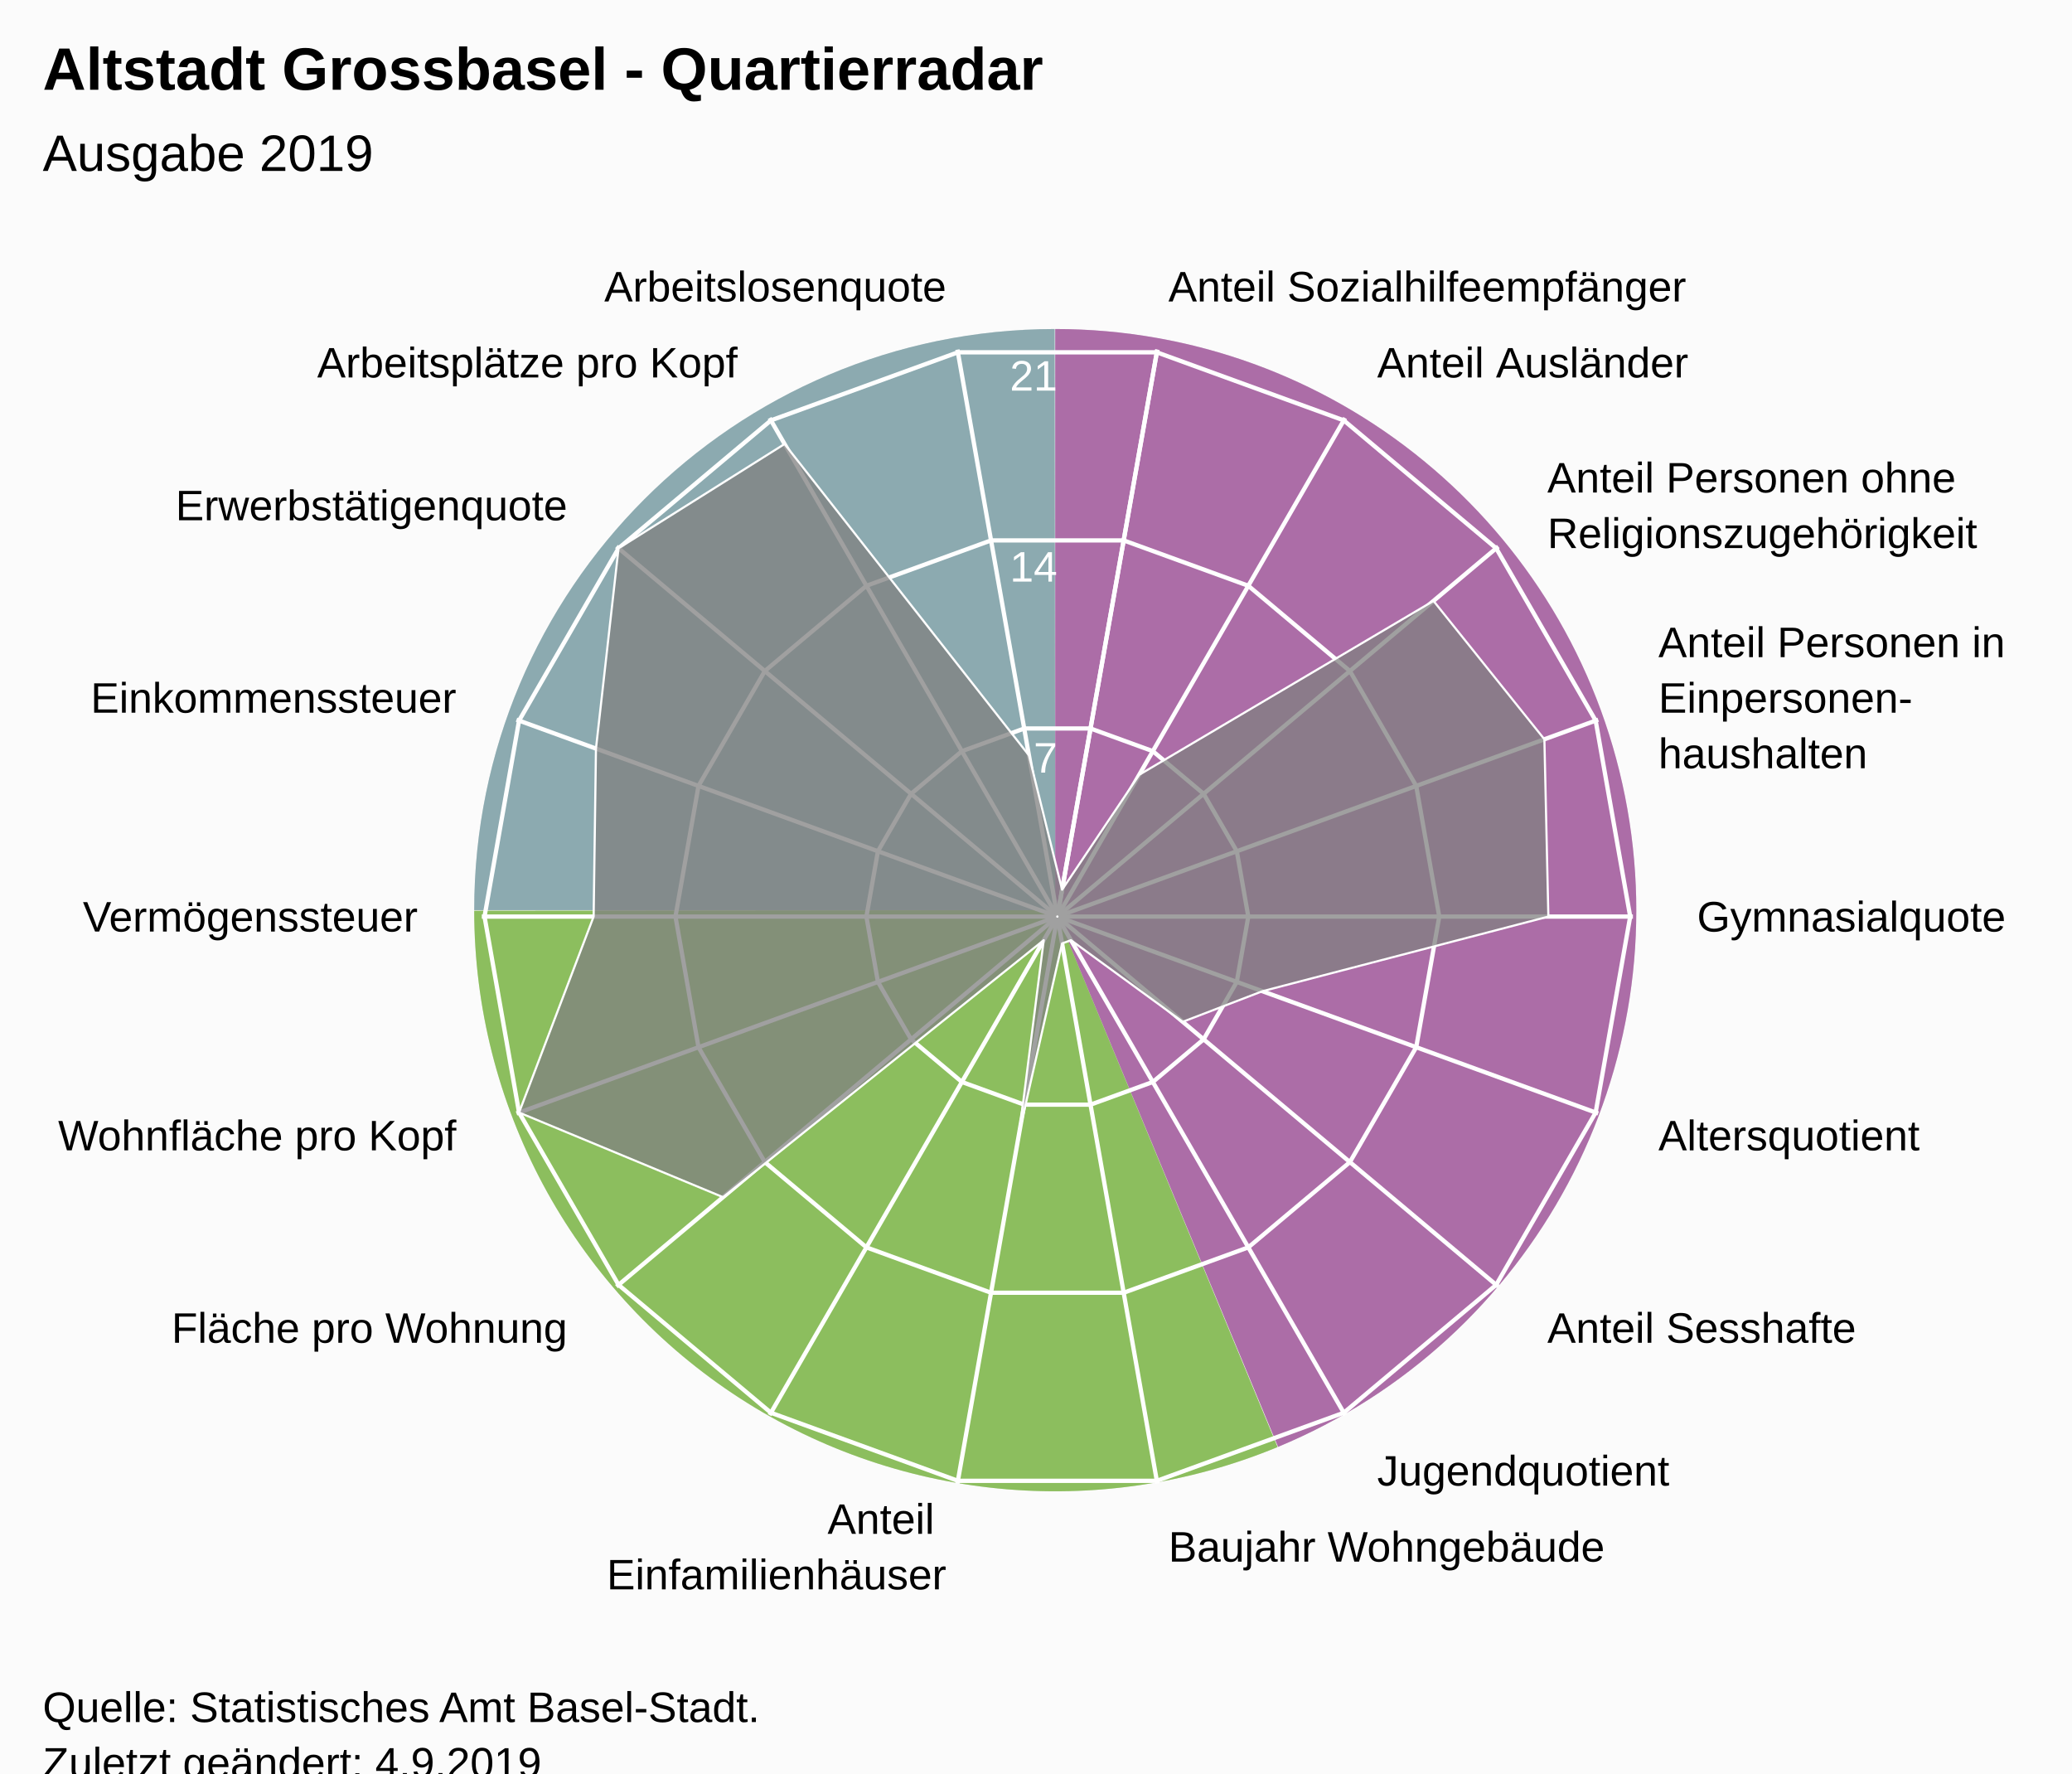
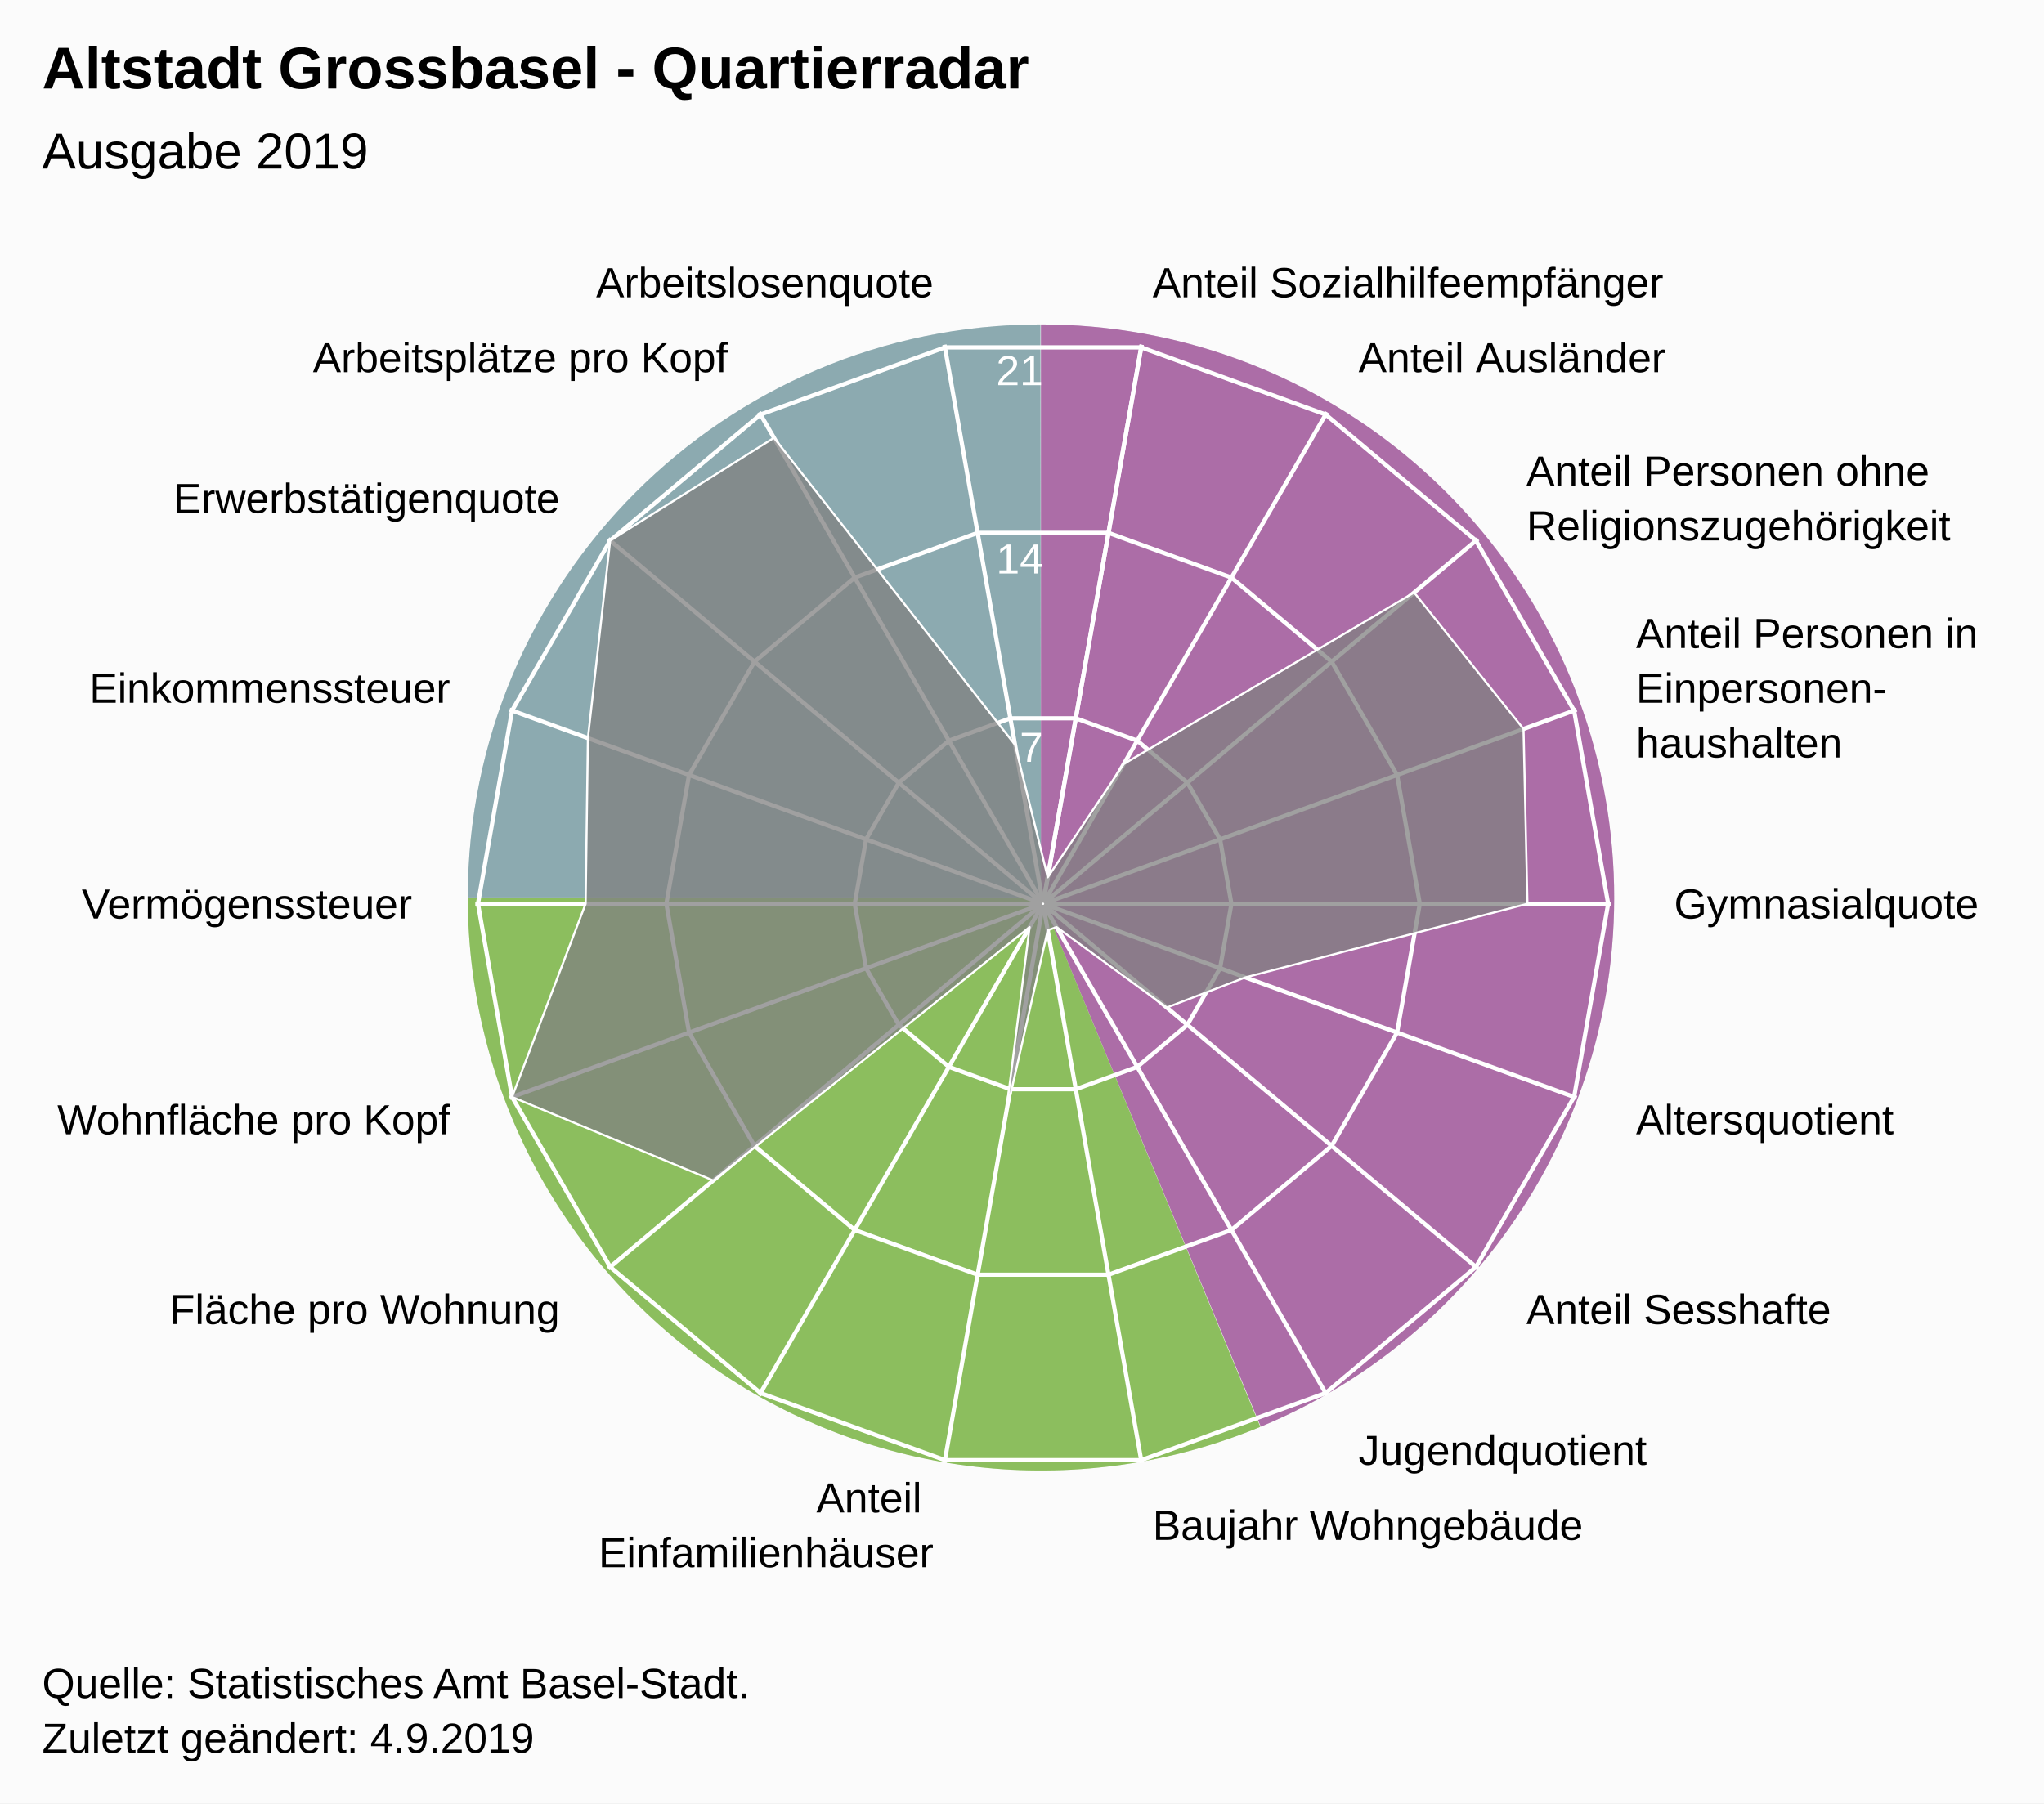
- <svg xmlns="http://www.w3.org/2000/svg" version="1.1" class="highcharts-root" style="font-family:Arial;font-size:12px;" viewBox="0 0 485 415">
+ <svg xmlns="http://www.w3.org/2000/svg" version="1.1" class="highcharts-root" style="font-family:Arial;font-size:12px;" width="485" height="428">
  <defs>
-     <clipPath id="highcharts-hozb428-26-">
+     <clipPath id="highcharts-8c62bxp-26-">
      <rect x="0" y="0" width="455" height="317" fill="none" />
    </clipPath>
-     <clipPath id="highcharts-hozb428-46">
+     <clipPath id="highcharts-8c62bxp-46">
      <circle cx="227.5" cy="158.5" r="134.725" />
    </clipPath>
-     <clipPath id="highcharts-hozb428-47-">
+     <clipPath id="highcharts-8c62bxp-47-">
      <rect x="20" y="56" width="455" height="317" fill="none" />
    </clipPath>
  </defs>
  <rect fill="#fbfbfb" class="highcharts-background" x="0" y="0" width="485" height="428" rx="0" ry="0" />
  <rect fill="none" class="highcharts-plot-background" x="20" y="56" width="455" height="317" />
  <path fill="#923F8D" d="M 247 77 A 136 136 0 0 1 299.171 338.596 L 247 213 A 0 0 0 0 0 247 213 Z" fill-opacity="0.5" />
  <path fill="#68AB2B" d="M 299.045 338.648 A 136 136 0 0 1 111 213.136 L 247 213 A 0 0 0 0 0 247 213 Z" fill-opacity="0.5" />
  <path fill="#689199" d="M 111 213 A 136 136 0 0 1 246.864 77 L 247 213 A 0 0 0 0 0 247 213 Z" fill-opacity="0.5" />
  <path fill="#923F8D" d="M 247 77 A 136 136 0 0 1 299.171 338.596 L 247 213 A 0 0 0 0 0 247 213 Z" fill-opacity="0.5" />
  <path fill="#68AB2B" d="M 299.045 338.648 A 136 136 0 0 1 111 213.136 L 247 213 A 0 0 0 0 0 247 213 Z" fill-opacity="0.5" />
  <path fill="#689199" d="M 111 213 A 136 136 0 0 1 246.864 77 L 247 213 A 0 0 0 0 0 247 213 Z" fill-opacity="0.5" />
  <g class="highcharts-pane-group" data-z-index="0" />
  <g class="highcharts-grid highcharts-xaxis-grid" data-z-index="1">
    <path fill="none" stroke="white" stroke-width="1" data-z-index="1" class="highcharts-grid-line" d="M 247.5 214.5 L 270.895 81.822" opacity="1" />
    <path fill="none" stroke="white" stroke-width="1" data-z-index="1" class="highcharts-grid-line" d="M 247.5 214.5 L 314.862 97.825" opacity="1" />
    <path fill="none" stroke="white" stroke-width="1" data-z-index="1" class="highcharts-grid-line" d="M 247.5 214.5 L 350.705 127.9" opacity="1" />
    <path fill="none" stroke="white" stroke-width="1" data-z-index="1" class="highcharts-grid-line" d="M 247.5 214.5 L 374.1 168.421" opacity="1" />
    <path fill="none" stroke="white" stroke-width="1" data-z-index="1" class="highcharts-grid-line" d="M 247.5 214.5 L 382.225 214.5" opacity="1" />
    <path fill="none" stroke="white" stroke-width="1" data-z-index="1" class="highcharts-grid-line" d="M 247.5 214.5 L 374.1 260.579" opacity="1" />
    <path fill="none" stroke="white" stroke-width="1" data-z-index="1" class="highcharts-grid-line" d="M 247.5 214.5 L 350.705 301.1" opacity="1" />
    <path fill="none" stroke="white" stroke-width="1" data-z-index="1" class="highcharts-grid-line" d="M 247.5 214.5 L 314.863 331.175" opacity="1" />
    <path fill="none" stroke="white" stroke-width="1" data-z-index="1" class="highcharts-grid-line" d="M 247.5 214.5 L 270.895 347.178" opacity="1" />
    <path fill="none" stroke="white" stroke-width="1" data-z-index="1" class="highcharts-grid-line" d="M 247.5 214.5 L 224.105 347.178" opacity="1" />
    <path fill="none" stroke="white" stroke-width="1" data-z-index="1" class="highcharts-grid-line" d="M 247.5 214.5 L 180.138 331.175" opacity="1" />
    <path fill="none" stroke="white" stroke-width="1" data-z-index="1" class="highcharts-grid-line" d="M 247.5 214.5 L 144.295 301.1" opacity="1" />
    <path fill="none" stroke="white" stroke-width="1" data-z-index="1" class="highcharts-grid-line" d="M 247.5 214.5 L 120.9 260.579" opacity="1" />
    <path fill="none" stroke="white" stroke-width="1" data-z-index="1" class="highcharts-grid-line" d="M 247.5 214.5 L 112.775 214.5" opacity="1" />
    <path fill="none" stroke="white" stroke-width="1" data-z-index="1" class="highcharts-grid-line" d="M 247.5 214.5 L 120.9 168.421" opacity="1" />
    <path fill="none" stroke="white" stroke-width="1" data-z-index="1" class="highcharts-grid-line" d="M 247.5 214.5 L 144.295 127.9" opacity="1" />
    <path fill="none" stroke="white" stroke-width="1" data-z-index="1" class="highcharts-grid-line" d="M 247.5 214.5 L 180.137 97.825" opacity="1" />
    <path fill="none" stroke="white" stroke-width="1" data-z-index="1" class="highcharts-grid-line" d="M 247.5 214.5 L 224.105 81.822" opacity="1" />
    <path fill="none" stroke="white" stroke-width="1" data-z-index="1" class="highcharts-grid-line" d="M 247.5 214.5 L 270.895 81.822" opacity="1" />
  </g>
  <g class="highcharts-grid highcharts-yaxis-grid" data-z-index="1">
    <path fill="none" stroke="white" stroke-width="1" data-z-index="1" class="highcharts-grid-line" d="M 247.5 214.5 L 247.5 214.5 L 247.5 214.5 L 247.5 214.5 L 247.5 214.5 L 247.5 214.5 L 247.5 214.5 L 247.5 214.5 L 247.5 214.5 L 247.5 214.5 L 247.5 214.5 L 247.5 214.5 L 247.5 214.5 L 247.5 214.5 L 247.5 214.5 L 247.5 214.5 L 247.5 214.5 L 247.5 214.5 L 247.5 214.5 L 247.5 214.5" opacity="1" />
    <path fill="none" stroke="white" stroke-width="1" data-z-index="1" class="highcharts-grid-line" d="M 255.261 170.484 L 269.848 175.793 L 281.739 185.77 L 289.5 199.213 L 292.195 214.5 L 289.5 229.787 L 281.739 243.23 L 269.848 253.207 L 255.261 258.516 L 239.739 258.516 L 225.152 253.207 L 213.261 243.23 L 205.5 229.787 L 202.805 214.5 L 205.5 199.213 L 213.261 185.77 L 225.152 175.793 L 239.739 170.484 L 255.261 170.484 L 255.261 170.484" opacity="1" />
    <path fill="none" stroke="white" stroke-width="1" data-z-index="1" class="highcharts-grid-line" d="M 263.023 126.467 L 292.195 137.085 L 315.977 157.041 L 331.5 183.926 L 336.891 214.5 L 331.5 245.074 L 315.977 271.959 L 292.195 291.915 L 263.023 302.533 L 231.977 302.533 L 202.805 291.915 L 179.023 271.959 L 163.5 245.074 L 158.109 214.5 L 163.5 183.926 L 179.023 157.041 L 202.805 137.085 L 231.977 126.467 L 263.023 126.467 L 263.023 126.467" opacity="1" />
    <path fill="none" stroke="white" stroke-width="1" data-z-index="1" class="highcharts-grid-line" d="M 270.784 82.451 L 314.543 98.378 L 350.216 128.311 L 373.5 168.64 L 381.586 214.5 L 373.5 260.36 L 350.216 300.689 L 314.543 330.622 L 270.784 346.549 L 224.216 346.549 L 180.457 330.622 L 144.784 300.689 L 121.5 260.36 L 113.414 214.5 L 121.5 168.64 L 144.784 128.311 L 180.457 98.378 L 224.216 82.451 L 270.784 82.451 L 270.784 82.451" opacity="1" />
  </g>
  <rect fill="none" class="highcharts-plot-border" data-z-index="1" x="20" y="56" width="455" height="317" />
  <g class="highcharts-axis highcharts-xaxis" data-z-index="2">
    <path fill="none" class="highcharts-axis-line" data-z-index="7" d="M 247.5 79.775 A 134.725 134.725 0 1 1 247.365 79.775 M 247.5 214.5 A 0 0 0 1 0 247.5 214.5" />
  </g>
  <g class="highcharts-axis highcharts-yaxis" data-z-index="2">
    <path fill="none" class="highcharts-axis-line" data-z-index="7" d="M 247.5 214.5 L 247.5 79.775" />
  </g>
  <g class="highcharts-series-group" data-z-index="3">
-     <g class="highcharts-series highcharts-series-0 highcharts-area-series" data-z-index="0.1" opacity="1" transform="translate(20,56) scale(1 1)" clip-path="url(#highcharts-hozb428-46)">
+     <g class="highcharts-series highcharts-series-0 highcharts-area-series" data-z-index="0.1" opacity="1" transform="translate(20,56) scale(1 1)" clip-path="url(#highcharts-8c62bxp-46)">
      <path fill="rgb(128,128,128)" fill-opacity="0.75" d="M 228.609 152.212 L 246.655 125.322 L 315.542 84.624 L 341.5 117.007 L 342.431 158.5 L 275.5 175.971 L 256.847 183.125 L 230.693 164.03 L 228.609 164.788 L 218.63 208.805 L 224.307 164.03 L 149.24 224.168 L 101.5 204.36 L 118.954 158.5 L 119.5 119.191 L 124.784 72.311 L 163.649 47.907 L 220.847 120.772 L 228.609 152.212 L 227.452 158.771 L 227.548 158.771 L 227.637 158.738 L 227.711 158.677 L 227.758 158.594 L 227.775 158.5 L 227.758 158.406 L 227.711 158.323 L 227.638 158.262 L 227.548 158.229 L 227.452 158.229 L 227.363 158.262 L 227.289 158.323 L 227.242 158.406 L 227.225 158.5 L 227.242 158.594 L 227.289 158.677 L 227.362 158.738 L 227.452 158.771" class="highcharts-area" data-z-index="0" />
      <path fill="none" d="M 228.609 152.212 L 246.655 125.322 L 315.542 84.624 L 341.5 117.007 L 342.431 158.5 L 275.5 175.971 L 256.847 183.125 L 230.693 164.03 L 228.609 164.788 L 218.63 208.805 L 224.307 164.03 L 149.24 224.168 L 101.5 204.36 L 118.954 158.5 L 119.5 119.191 L 124.784 72.311 L 163.649 47.907 L 220.847 120.772 L 228.609 152.212" class="highcharts-graph" data-z-index="1" stroke="white" stroke-width="0.5" stroke-linejoin="round" stroke-linecap="round" />
    </g>
    <g class="highcharts-markers highcharts-series-0 highcharts-area-series" data-z-index="0.1" opacity="1" transform="translate(20,56) scale(1 1)" clip-path="none" />
  </g>
  <text x="10" text-anchor="start" class="highcharts-title" data-z-index="4" style="color:#000000;font-size:14px;font-weight:bold;font-family:Arial;fill:#000000;" y="21">
    <tspan>Altstadt Grossbasel - Quartierradar</tspan>
  </text>
  <text x="10" text-anchor="start" class="highcharts-subtitle" data-z-index="4" style="color:#000000;font-size:12px;font-weight:normal;font-family:Arial;fill:#000000;" y="40">
    <tspan>Ausgabe 2019</tspan>
  </text>
  <text x="10" text-anchor="start" class="highcharts-caption" data-z-index="4" style="color:#666666;fill:#666666;" y="385" />
  <g class="highcharts-axis-labels highcharts-xaxis-labels" data-z-index="7">
    <text x="273.499" style="color:#000000;cursor:default;font-size:10px;fill:#000000;" transform="translate(0,0)" text-anchor="start" y="70.55" opacity="1">
      <tspan>Anteil Sozialhilfeempfänger</tspan>
    </text>
    <text x="322.362" style="color:#000000;cursor:default;font-size:10px;fill:#000000;" transform="translate(0,0)" text-anchor="start" y="88.334" opacity="1">
      <tspan>Anteil Ausländer</tspan>
    </text>
    <text x="362.196" style="color:#000000;cursor:default;font-size:10px;fill:#000000;" transform="translate(0,0)" text-anchor="start" y="115.259" opacity="1">
      <tspan>Anteil Personen ohne</tspan>
      <tspan dy="13" x="362.196">Religionszugehörigkeit</tspan>
    </text>
    <text x="388.195" style="color:#000000;cursor:default;font-size:10px;fill:#000000;" transform="translate(0,0)" text-anchor="start" y="153.791" opacity="1">
      <tspan>Anteil Personen in</tspan>
      <tspan dy="13" x="388.195">Einpersonen-</tspan>
      <tspan dy="13" x="388.195">haushalten</tspan>
    </text>
    <text x="397.225" style="color:#000000;cursor:default;font-size:10px;fill:#000000;" transform="translate(0,0)" text-anchor="start" y="218" opacity="1">
      <tspan>Gymnasialquote</tspan>
    </text>
    <text x="388.195" style="color:#000000;cursor:default;font-size:10px;fill:#000000;" transform="translate(0,0)" text-anchor="start" y="269.209" opacity="1">
      <tspan>Altersquotient</tspan>
    </text>
    <text x="362.196" style="color:#000000;cursor:default;font-size:10px;fill:#000000;" transform="translate(0,0)" text-anchor="start" y="314.241" opacity="1">
      <tspan>Anteil Sesshafte</tspan>
    </text>
    <text x="322.363" style="color:#000000;cursor:default;font-size:10px;fill:#000000;" transform="translate(0,0)" text-anchor="start" y="347.666" opacity="1">
      <tspan>Jugendquotient</tspan>
    </text>
    <text x="273.499" style="color:#000000;cursor:default;font-size:10px;fill:#000000;" transform="translate(0,0)" text-anchor="start" y="365.45" opacity="1">
      <tspan>Baujahr Wohngebäude</tspan>
    </text>
    <text x="221.501" style="color:#000000;cursor:default;font-size:10px;fill:#000000;" transform="translate(0,0)" text-anchor="end" y="358.95" opacity="1">
      <tspan>Anteil</tspan>
      <tspan dy="13" x="221.501">Einfamilienhäuser</tspan>
    </text>
    <text x="172.638" style="color:#000000;cursor:default;font-size:10px;fill:#000000;" transform="translate(0,0)" text-anchor="end" y="347.666" opacity="0">
      <tspan>Anteil Grünfläche</tspan>
    </text>
    <text x="132.804" style="color:#000000;cursor:default;font-size:10px;fill:#000000;" transform="translate(0,0)" text-anchor="end" y="314.241" opacity="1">
      <tspan>Fläche pro Wohnung</tspan>
    </text>
    <text x="106.805" style="color:#000000;cursor:default;font-size:10px;fill:#000000;" transform="translate(0,0)" text-anchor="end" y="269.209" opacity="1">
      <tspan>Wohnfläche pro Kopf</tspan>
    </text>
    <text x="97.775" style="color:#000000;cursor:default;font-size:10px;fill:#000000;" transform="translate(0,0)" text-anchor="end" y="218" opacity="1">
      <tspan>Vermögenssteuer</tspan>
    </text>
    <text x="106.805" style="color:#000000;cursor:default;font-size:10px;fill:#000000;" transform="translate(0,0)" text-anchor="end" y="166.791" opacity="1">
      <tspan>Einkommenssteuer</tspan>
    </text>
    <text x="132.804" style="color:#000000;cursor:default;font-size:10px;fill:#000000;" transform="translate(0,0)" text-anchor="end" y="121.759" opacity="1">
      <tspan>Erwerbstätigenquote</tspan>
    </text>
    <text x="172.637" style="color:#000000;cursor:default;font-size:10px;fill:#000000;" transform="translate(0,0)" text-anchor="end" y="88.334" opacity="1">
      <tspan>Arbeitsplätze pro Kopf</tspan>
    </text>
    <text x="221.501" style="color:#000000;cursor:default;font-size:10px;fill:#000000;" transform="translate(0,0)" text-anchor="end" y="70.55" opacity="1">
      <tspan>Arbeitslosenquote</tspan>
    </text>
    <text x="0" style="color:#000000;cursor:default;font-size:10px;fill:#000000;" transform="translate(0,0)" text-anchor="middle" y="-9999">18</text>
  </g>
  <g class="highcharts-axis-labels highcharts-yaxis-labels" data-z-index="7">
    <text x="0" style="color:white;cursor:default;font-size:10px;fill:white;" text-anchor="end" transform="translate(0,0)" y="-9999" opacity="0">
      <tspan>0</tspan>
    </text>
    <text x="247.5" style="color:white;cursor:default;font-size:10px;fill:white;" text-anchor="end" transform="translate(0,0)" y="180.805" opacity="1">
      <tspan>7</tspan>
    </text>
    <text x="247.5" style="color:white;cursor:default;font-size:10px;fill:white;" text-anchor="end" transform="translate(0,0)" y="136.109" opacity="1">
      <tspan>14</tspan>
    </text>
    <text x="247.5" style="color:white;cursor:default;font-size:10px;fill:white;" text-anchor="end" transform="translate(0,0)" y="91.414" opacity="1">
      <tspan>21</tspan>
    </text>
  </g>
  <text x="10" class="highcharts-credits" text-anchor="start" data-z-index="8" style="cursor:default;color:#000000;font-size:10px;fill:#000000;" y="403">
    <tspan>Quelle: Statistisches Amt Basel-Stadt.</tspan>
    <tspan x="10" dy="13">Zuletzt geändert: 4.9.2019</tspan>
  </text>
-   <g class="highcharts-control-points" data-z-index="99" clip-path="url(#highcharts-hozb428-47-)" />
+   <g class="highcharts-control-points" data-z-index="99" clip-path="url(#highcharts-8c62bxp-47-)" />
</svg>
